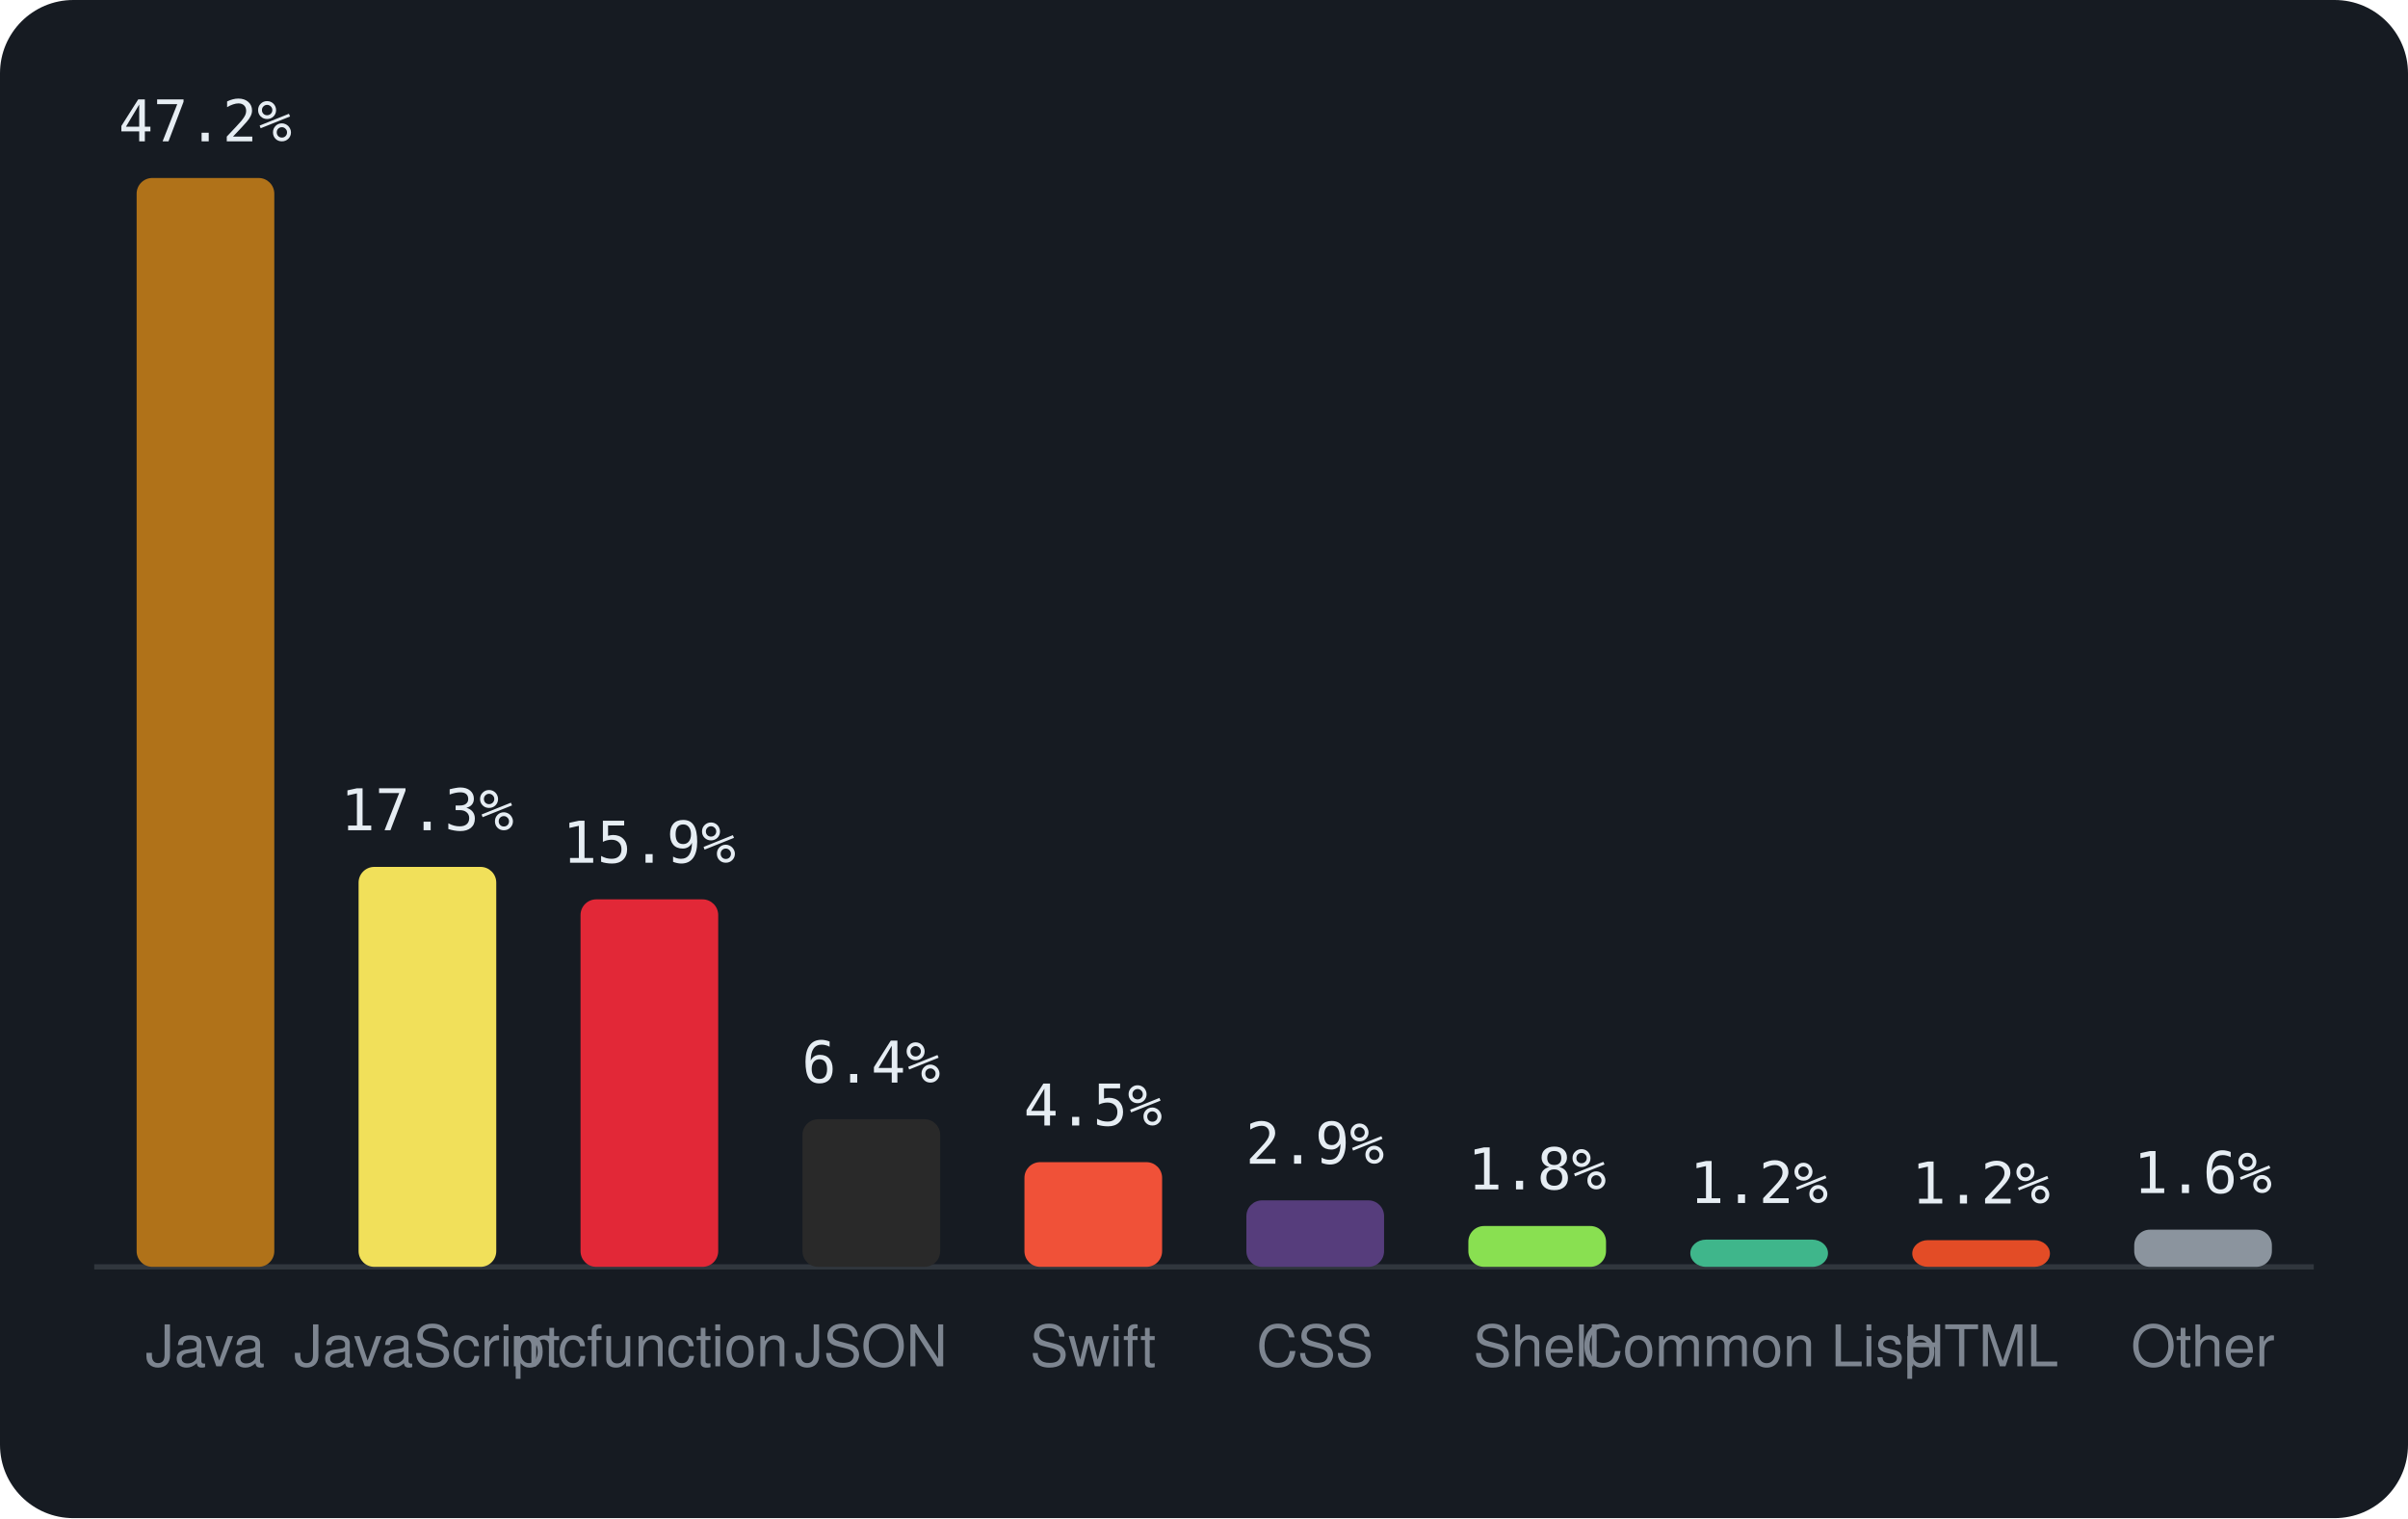
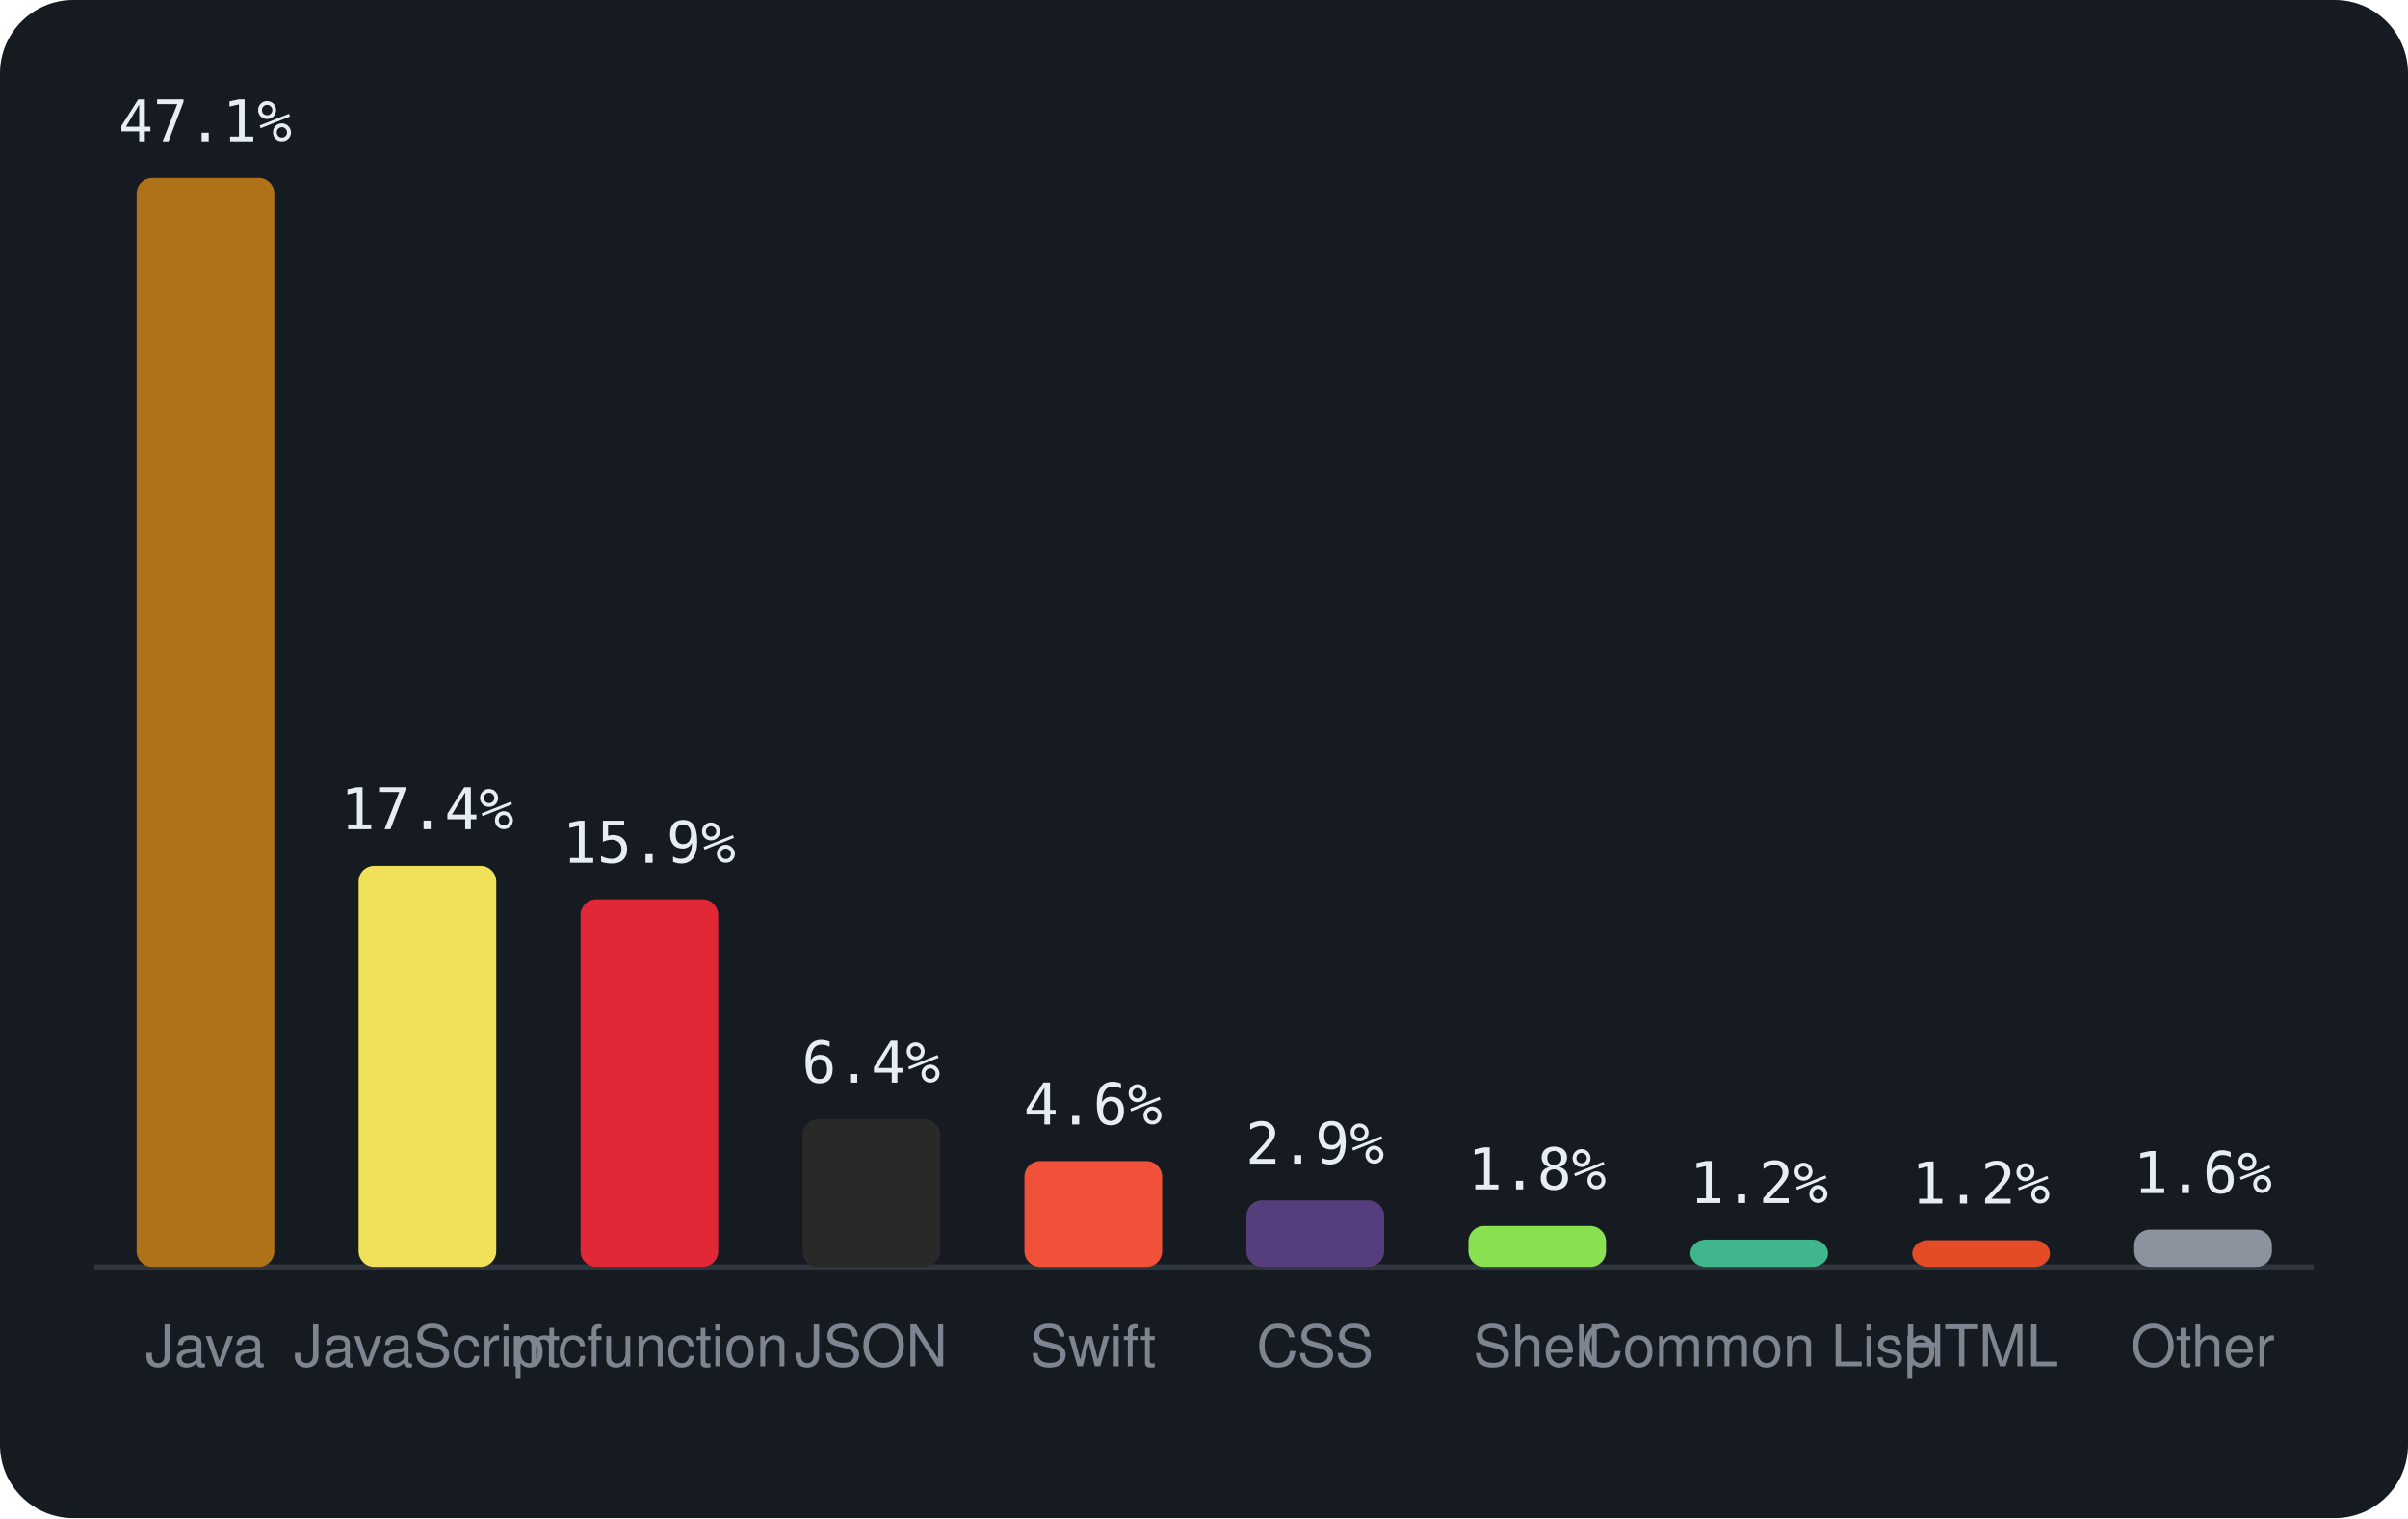
<svg xmlns="http://www.w3.org/2000/svg" viewBox="0 0 460 290" width="460" height="290" font-family="-apple-system,BlinkMacSystemFont,'Segoe UI',Helvetica,Arial,sans-serif">
  <rect width="460" height="290" rx="14" fill="#161b22" />
  <line x1="18" y1="242" x2="442" y2="242" stroke="#30363d" />
  <rect x="26.1" y="34.0" width="26.3" height="208.0" rx="3" fill="#b07219" />
-   <text x="39.2" y="27.0" text-anchor="middle" font-size="11" font-family="monospace" fill="#e6edf3">47.2%</text>
+   <text x="39.2" y="27.0" text-anchor="middle" font-size="11" font-family="monospace" fill="#e6edf3">47.1%</text>
  <text x="39.2" y="261" text-anchor="middle" font-size="11" fill="#7d8590">Java</text>
-   <rect x="68.5" y="165.6" width="26.3" height="76.4" rx="3" fill="#f1e05a" />
-   <text x="81.6" y="158.6" text-anchor="middle" font-size="11" font-family="monospace" fill="#e6edf3">17.3%</text>
+   <rect x="68.5" y="165.4" width="26.3" height="76.6" rx="3" fill="#f1e05a" />
+   <text x="81.6" y="158.4" text-anchor="middle" font-size="11" font-family="monospace" fill="#e6edf3">17.4%</text>
  <text x="81.6" y="261" text-anchor="middle" font-size="11" fill="#7d8590">JavaScript</text>
  <rect x="110.9" y="171.8" width="26.3" height="70.2" rx="3" fill="#E22837" />
  <text x="124.0" y="164.8" text-anchor="middle" font-size="11" font-family="monospace" fill="#e6edf3">15.9%</text>
  <text x="124.0" y="261" text-anchor="middle" font-size="11" fill="#7d8590">mcfunction</text>
  <rect x="153.3" y="213.8" width="26.3" height="28.2" rx="3" fill="#292929" />
  <text x="166.4" y="206.8" text-anchor="middle" font-size="11" font-family="monospace" fill="#e6edf3">6.4%</text>
  <text x="166.4" y="261" text-anchor="middle" font-size="11" fill="#7d8590">JSON</text>
-   <rect x="195.7" y="222.0" width="26.3" height="20.0" rx="3" fill="#F05138" />
-   <text x="208.8" y="215.0" text-anchor="middle" font-size="11" font-family="monospace" fill="#e6edf3">4.5%</text>
+   <rect x="195.7" y="221.8" width="26.3" height="20.2" rx="3" fill="#F05138" />
+   <text x="208.8" y="214.8" text-anchor="middle" font-size="11" font-family="monospace" fill="#e6edf3">4.6%</text>
  <text x="208.8" y="261" text-anchor="middle" font-size="11" fill="#7d8590">Swift</text>
  <rect x="238.1" y="229.3" width="26.3" height="12.7" rx="3" fill="#563d7c" />
  <text x="251.2" y="222.3" text-anchor="middle" font-size="11" font-family="monospace" fill="#e6edf3">2.9%</text>
  <text x="251.2" y="261" text-anchor="middle" font-size="11" fill="#7d8590">CSS</text>
  <rect x="280.5" y="234.2" width="26.3" height="7.8" rx="3" fill="#89e051" />
  <text x="293.6" y="227.2" text-anchor="middle" font-size="11" font-family="monospace" fill="#e6edf3">1.8%</text>
  <text x="293.6" y="261" text-anchor="middle" font-size="11" fill="#7d8590">Shell</text>
  <rect x="322.9" y="236.8" width="26.3" height="5.2" rx="3" fill="#3fb68b" />
  <text x="336.0" y="229.8" text-anchor="middle" font-size="11" font-family="monospace" fill="#e6edf3">1.2%</text>
  <text x="336.0" y="261" text-anchor="middle" font-size="11" fill="#7d8590">Common Lisp</text>
  <rect x="365.3" y="236.9" width="26.3" height="5.1" rx="3" fill="#e34c26" />
  <text x="378.4" y="229.9" text-anchor="middle" font-size="11" font-family="monospace" fill="#e6edf3">1.2%</text>
  <text x="378.4" y="261" text-anchor="middle" font-size="11" fill="#7d8590">HTML</text>
  <rect x="407.7" y="234.9" width="26.3" height="7.1" rx="3" fill="#8b949e" />
  <text x="420.8" y="227.9" text-anchor="middle" font-size="11" font-family="monospace" fill="#e6edf3">1.6%</text>
  <text x="420.8" y="261" text-anchor="middle" font-size="11" fill="#7d8590">Other</text>
</svg>
